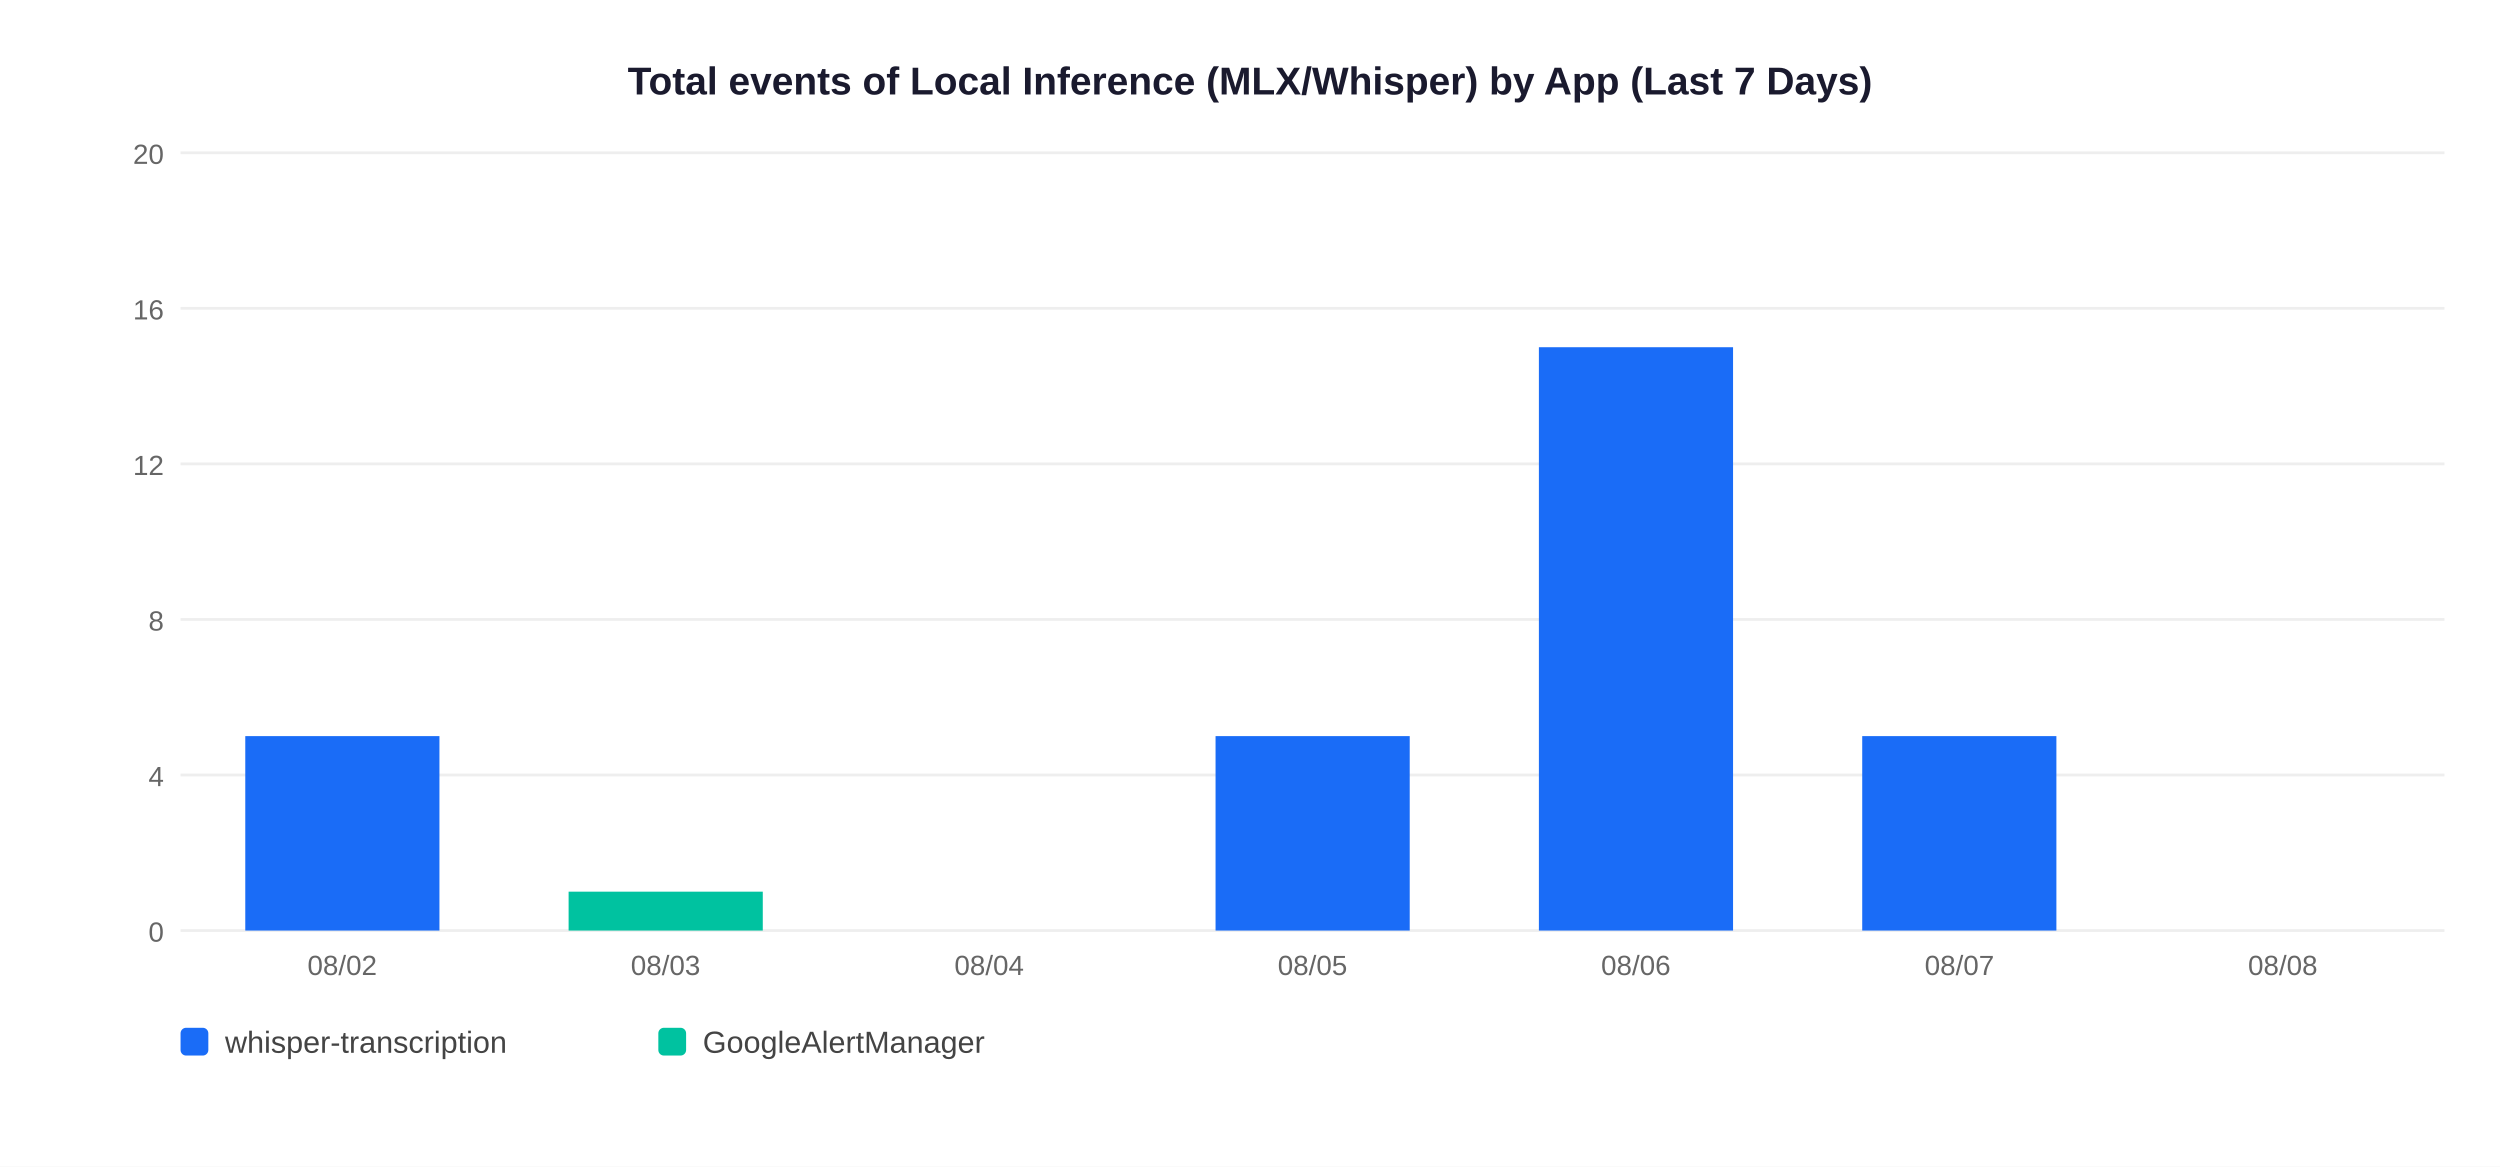
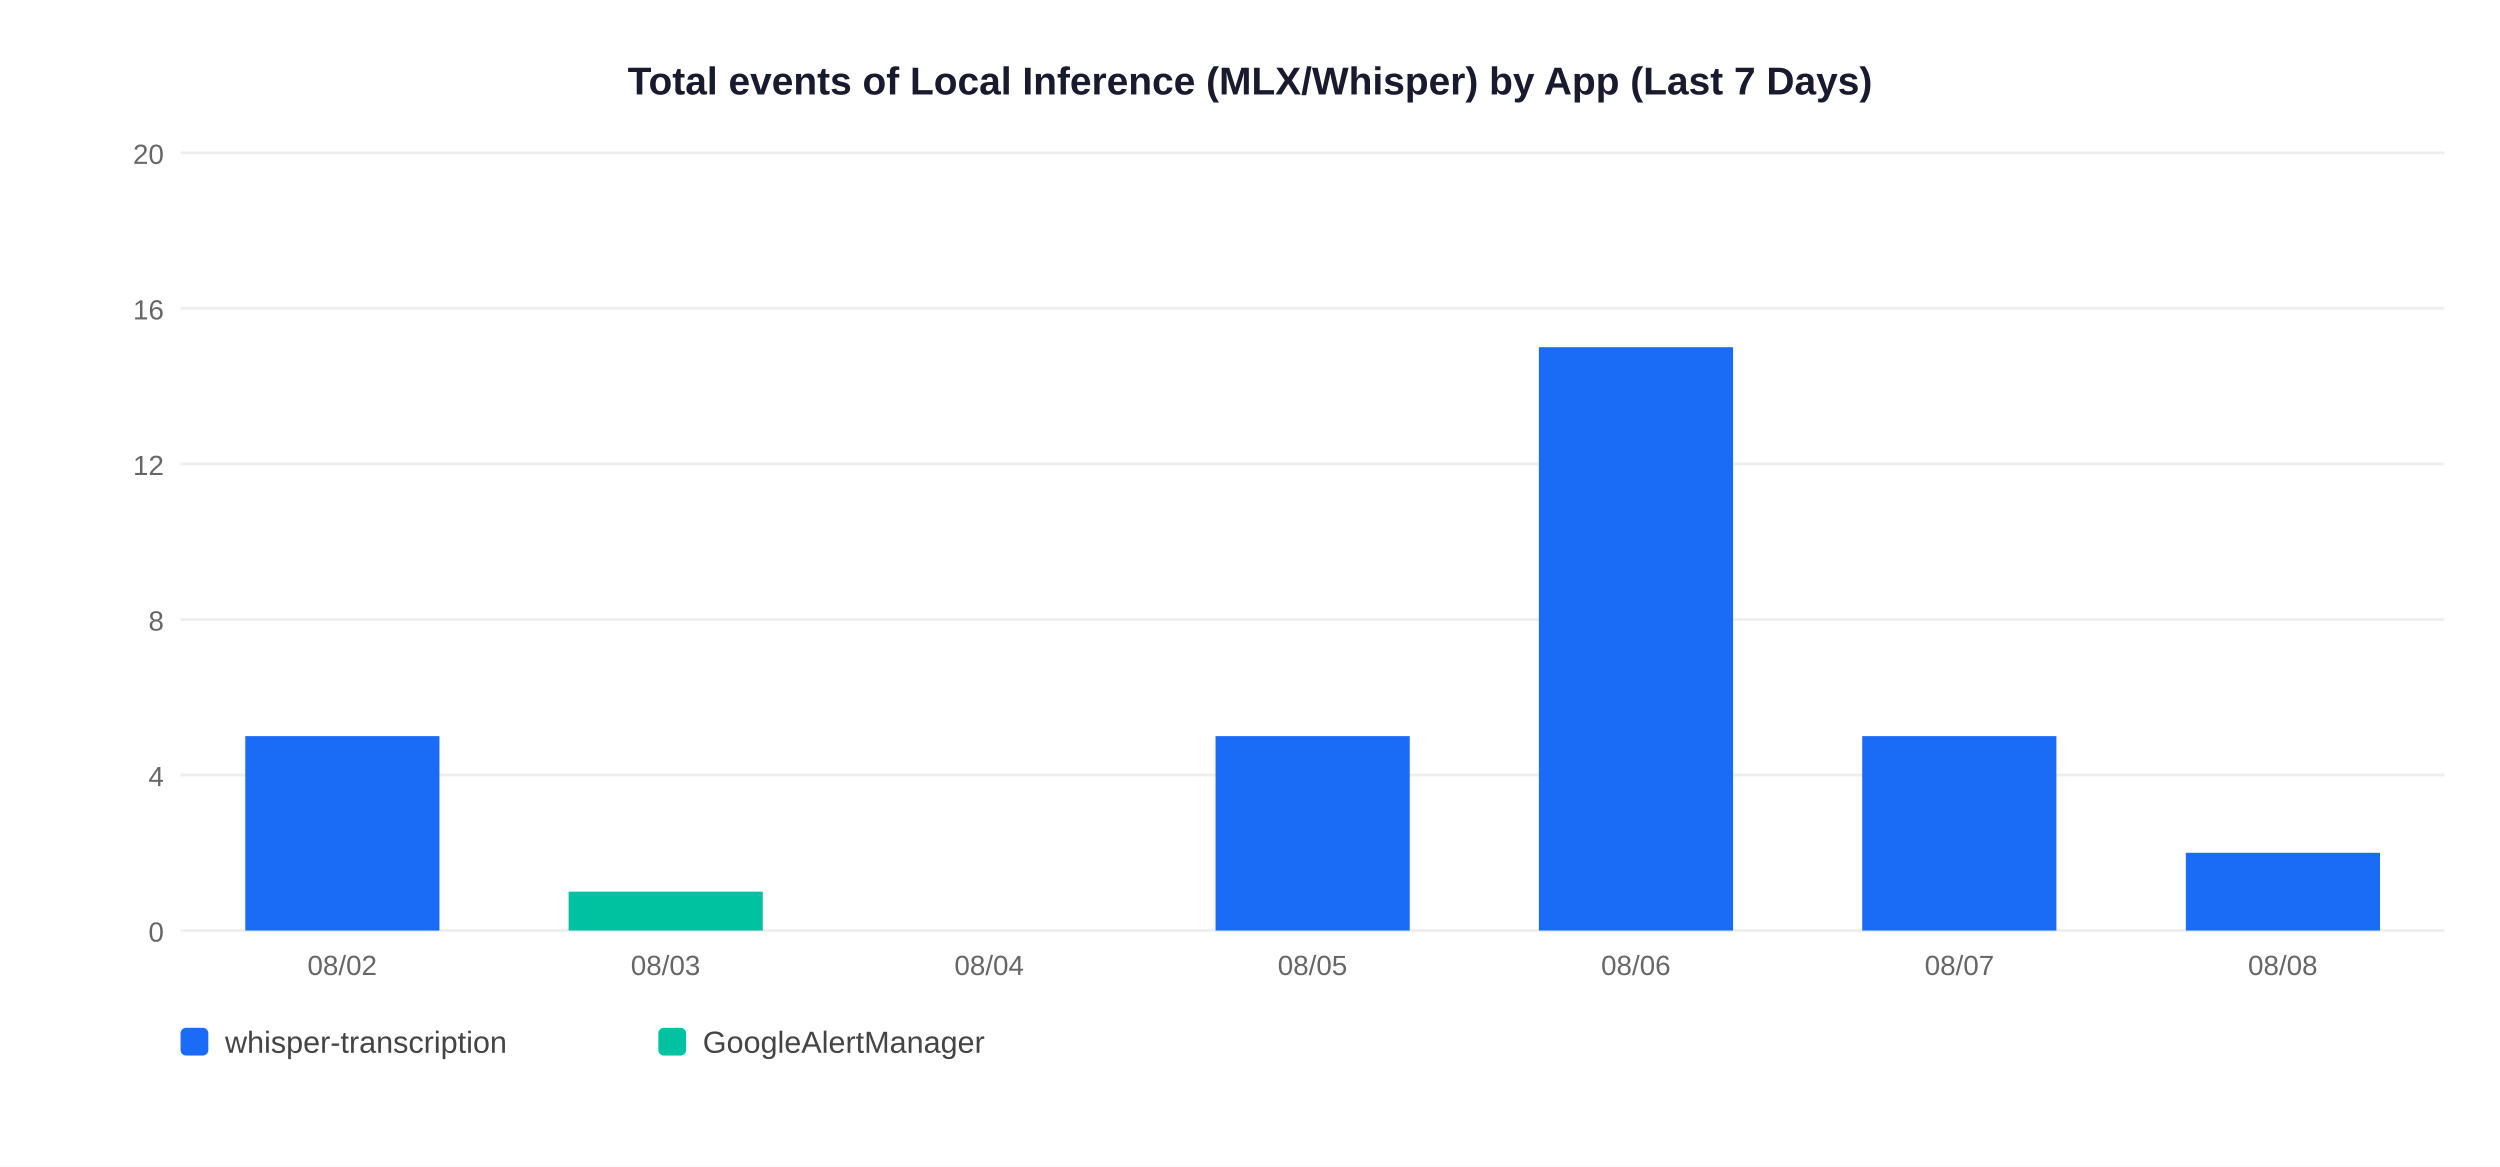
<svg xmlns="http://www.w3.org/2000/svg" width="900" height="420">
  <rect width="900" height="420" fill="white" />
  <text x="450" y="34" text-anchor="middle" font-size="14" font-weight="bold" font-family="Arial,sans-serif" fill="#1a1a2e">Total events of Local Inference (MLX/Whisper) by App (Last 7 Days)</text>
  <line x1="65" y1="335" x2="880" y2="335" stroke="#EEEEEE" stroke-width="1" />
  <text x="59" y="339" text-anchor="end" font-size="10" font-family="Arial,sans-serif" fill="#666">0</text>
  <line x1="65" y1="279" x2="880" y2="279" stroke="#EEEEEE" stroke-width="1" />
  <text x="59" y="283" text-anchor="end" font-size="10" font-family="Arial,sans-serif" fill="#666">4</text>
  <line x1="65" y1="223" x2="880" y2="223" stroke="#EEEEEE" stroke-width="1" />
  <text x="59" y="227" text-anchor="end" font-size="10" font-family="Arial,sans-serif" fill="#666">8</text>
  <line x1="65" y1="167" x2="880" y2="167" stroke="#EEEEEE" stroke-width="1" />
  <text x="59" y="171" text-anchor="end" font-size="10" font-family="Arial,sans-serif" fill="#666">12</text>
  <line x1="65" y1="111" x2="880" y2="111" stroke="#EEEEEE" stroke-width="1" />
  <text x="59" y="115" text-anchor="end" font-size="10" font-family="Arial,sans-serif" fill="#666">16</text>
  <line x1="65" y1="55" x2="880" y2="55" stroke="#EEEEEE" stroke-width="1" />
  <text x="59" y="59" text-anchor="end" font-size="10" font-family="Arial,sans-serif" fill="#666">20</text>
  <rect x="88.3" y="265.0" width="69.9" height="70.0" fill="#1A6CF7" />
  <text x="123.2" y="351" text-anchor="middle" font-size="10" font-family="Arial,sans-serif" fill="#666">08/02</text>
  <rect x="204.7" y="321.0" width="69.9" height="14.0" fill="#00C2A0" />
  <text x="239.6" y="351" text-anchor="middle" font-size="10" font-family="Arial,sans-serif" fill="#666">08/03</text>
  <text x="356.1" y="351" text-anchor="middle" font-size="10" font-family="Arial,sans-serif" fill="#666">08/04</text>
  <rect x="437.6" y="265.0" width="69.9" height="70.0" fill="#1A6CF7" />
  <text x="472.5" y="351" text-anchor="middle" font-size="10" font-family="Arial,sans-serif" fill="#666">08/05</text>
  <rect x="554.0" y="125.0" width="69.9" height="210.0" fill="#1A6CF7" />
  <text x="588.9" y="351" text-anchor="middle" font-size="10" font-family="Arial,sans-serif" fill="#666">08/06</text>
  <rect x="670.4" y="265.0" width="69.9" height="70.0" fill="#1A6CF7" />
  <text x="705.4" y="351" text-anchor="middle" font-size="10" font-family="Arial,sans-serif" fill="#666">08/07</text>
+   <rect x="786.9" y="307.0" width="69.9" height="28.0" fill="#1A6CF7" />
  <text x="821.8" y="351" text-anchor="middle" font-size="10" font-family="Arial,sans-serif" fill="#666">08/08</text>
  <rect x="65" y="370" width="10" height="10" rx="2" fill="#1A6CF7" />
  <text x="81" y="379" font-size="11" font-family="Arial,sans-serif" fill="#444">whisper-transcription</text>
  <rect x="237" y="370" width="10" height="10" rx="2" fill="#00C2A0" />
  <text x="253" y="379" font-size="11" font-family="Arial,sans-serif" fill="#444">GoogleAlertManager</text>
</svg>
